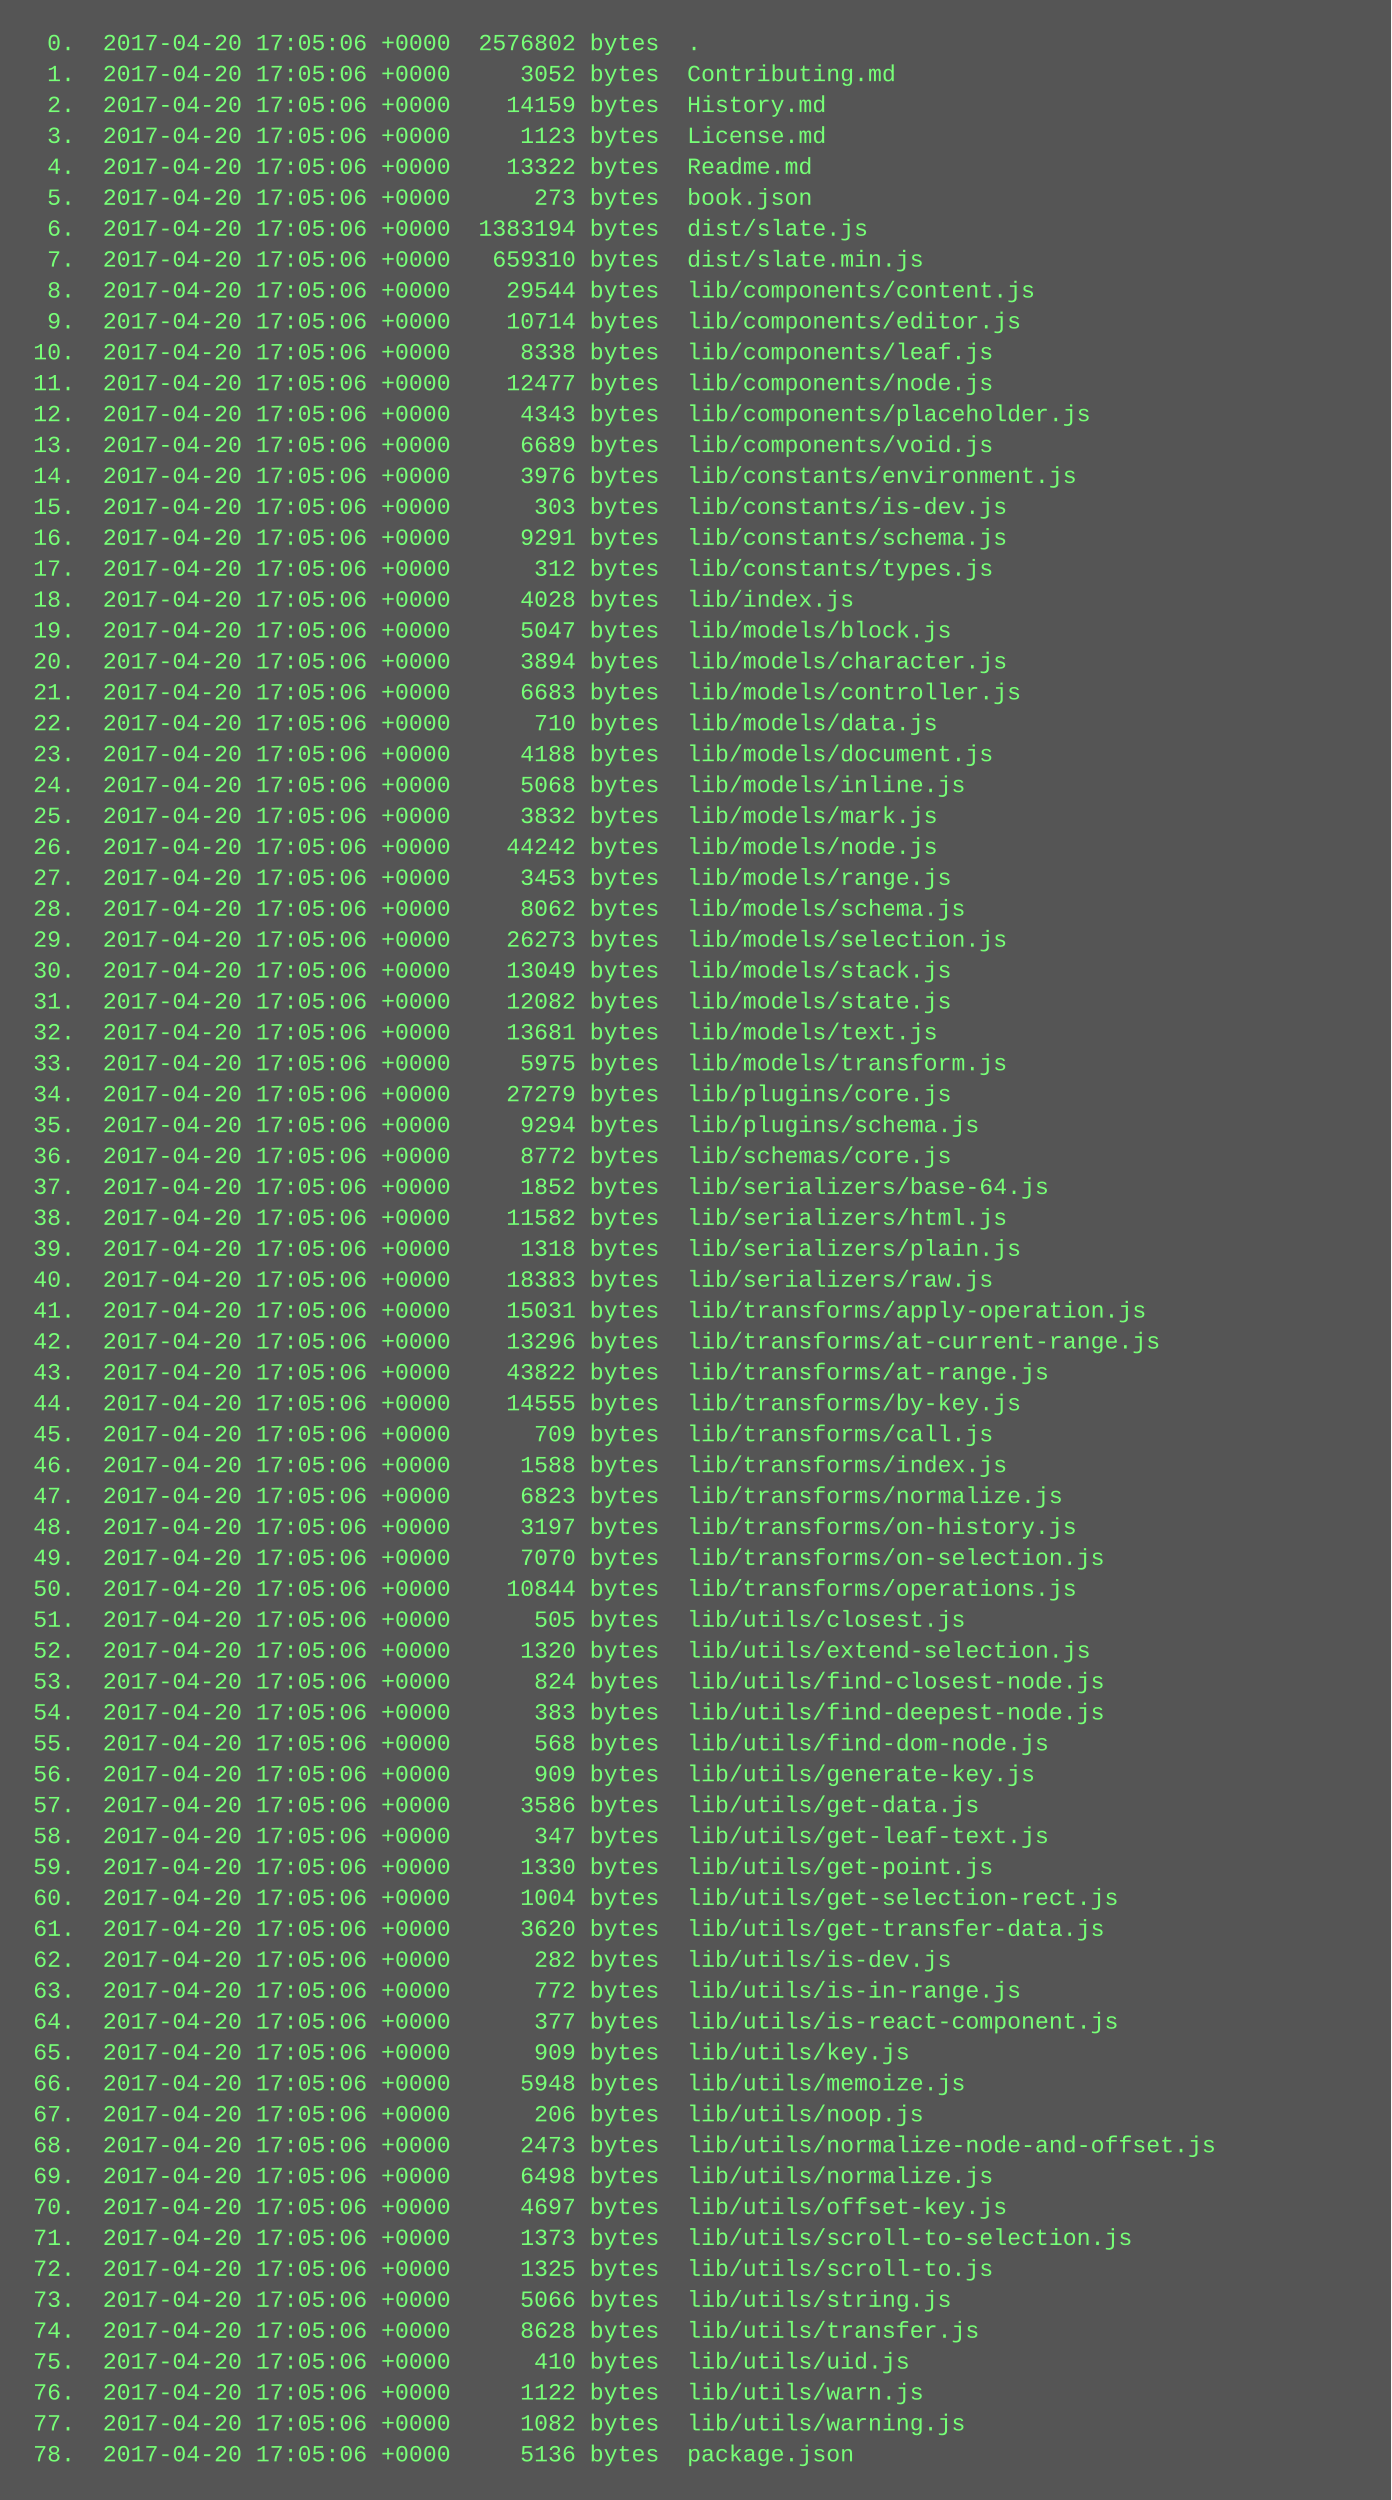
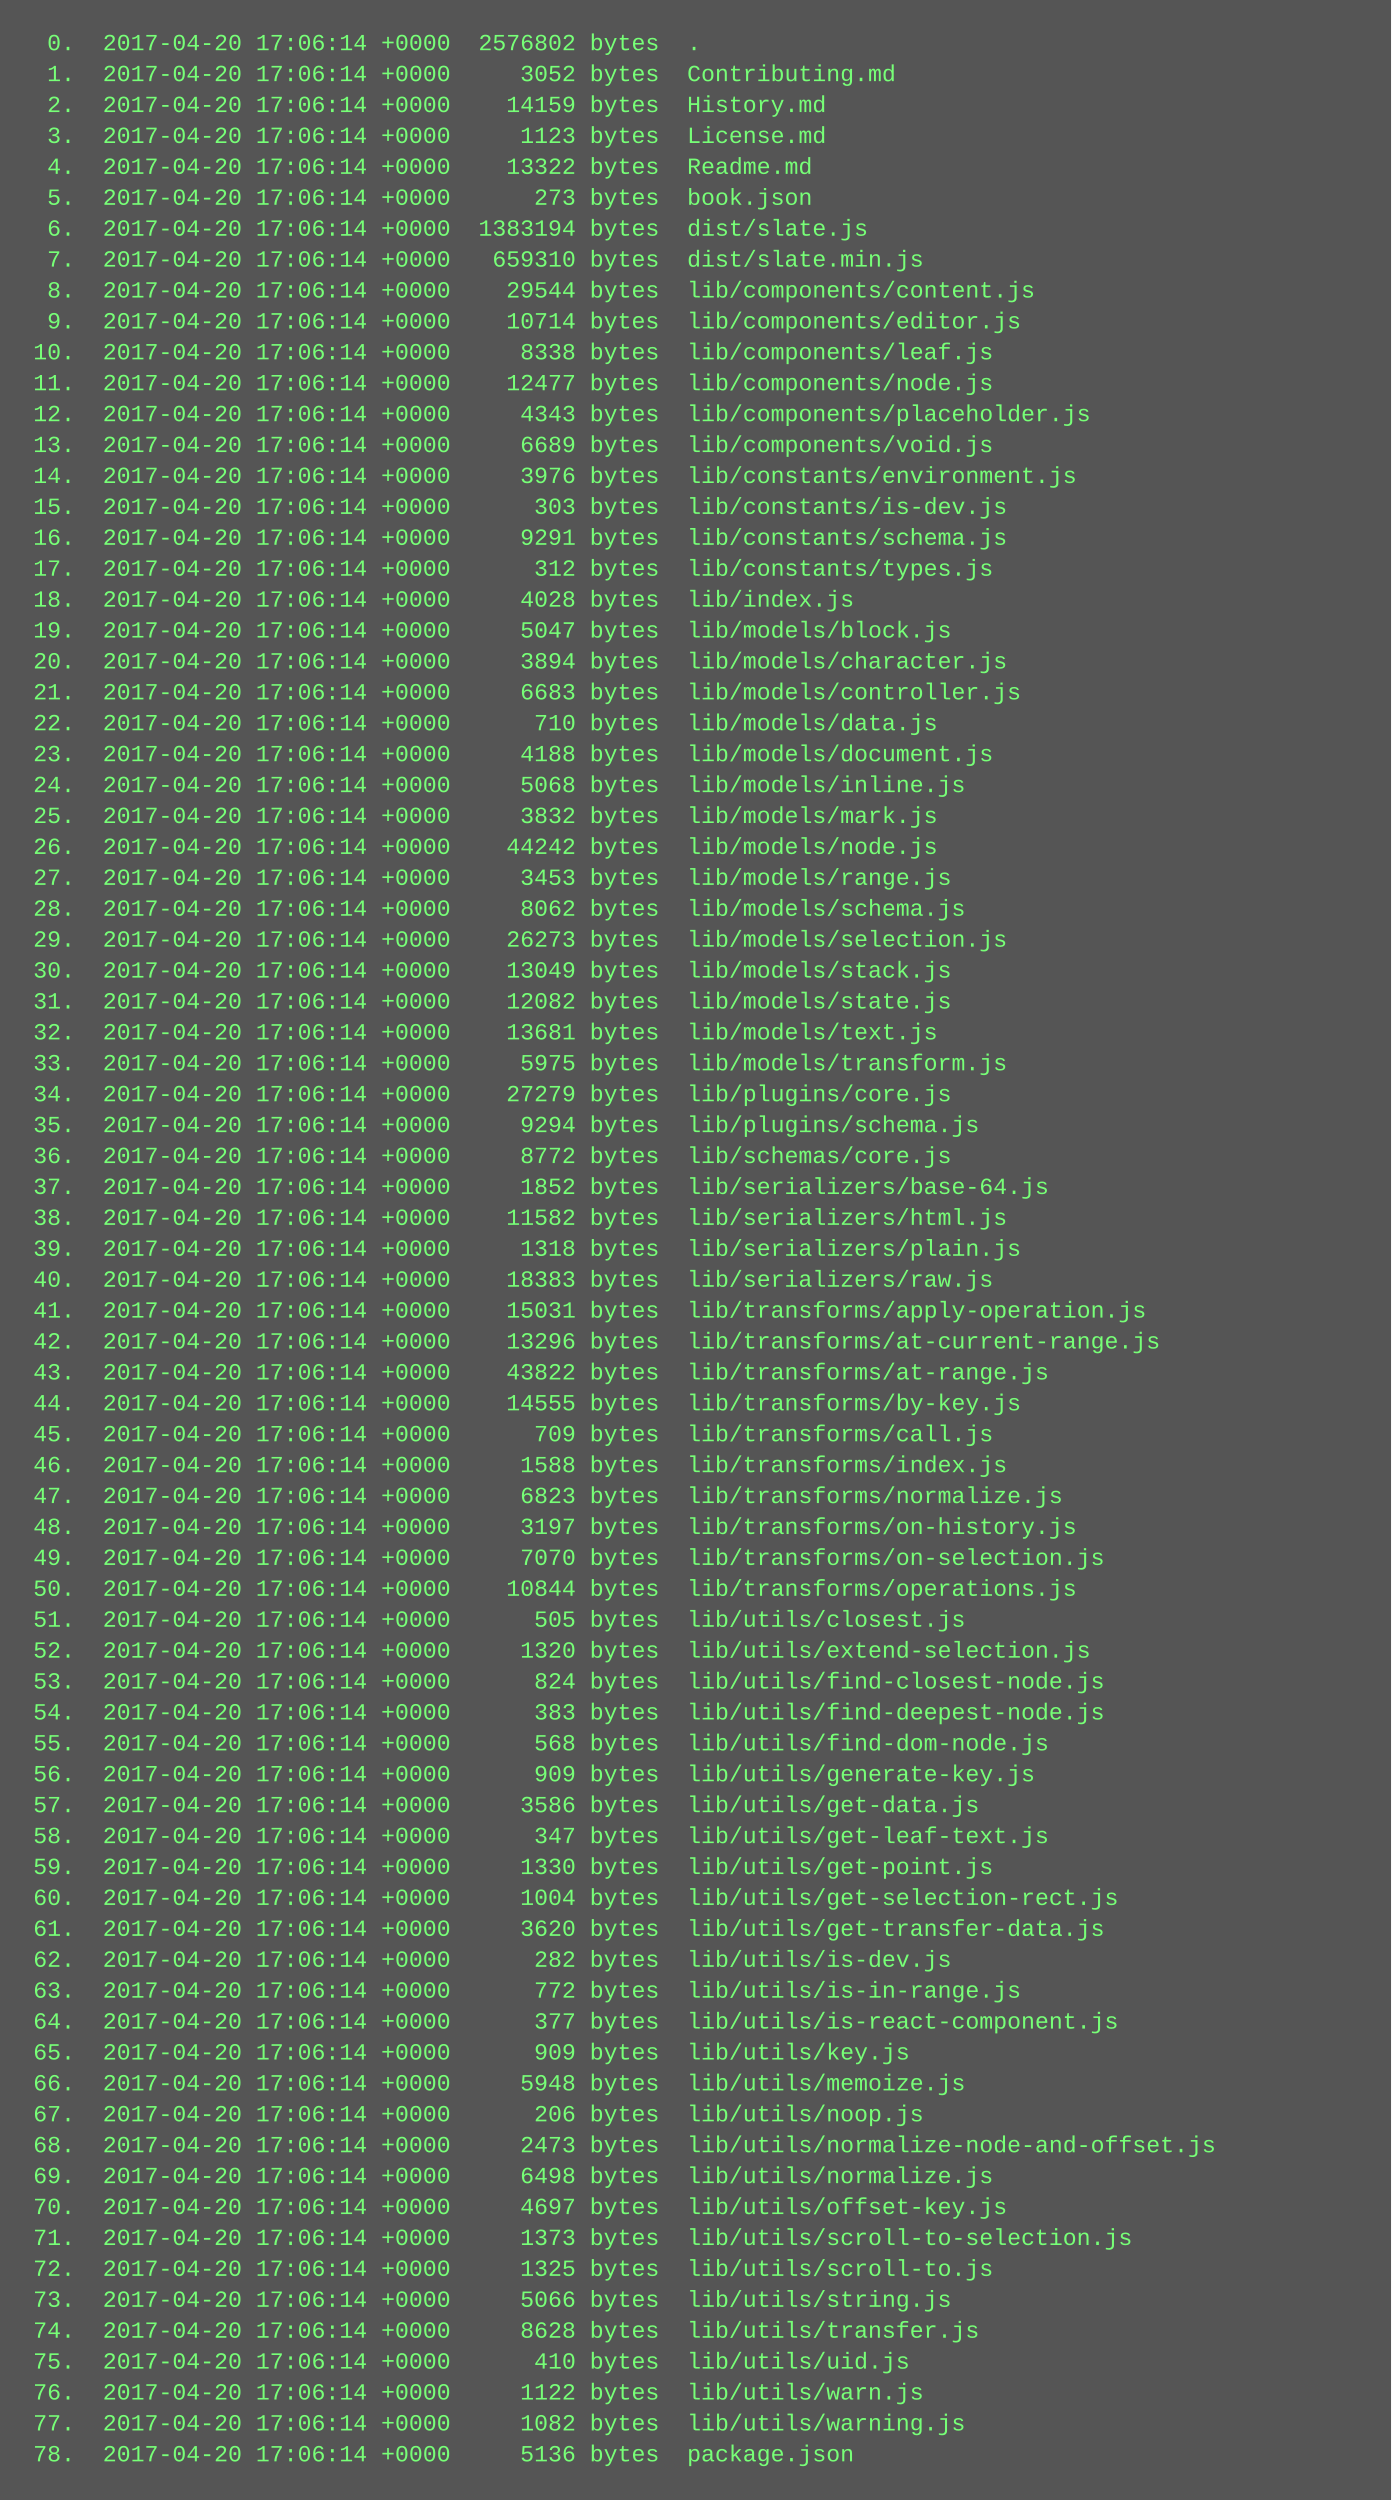
<svg xmlns="http://www.w3.org/2000/svg" height="1294" width="720">
  <rect height="1294" fill="#555" width="720" />
  <text fill="#7f7" font-family="Courier New" font-size="12" xml:space="preserve">
-     <tspan x="10" y="26">  0.  2017-04-20 17:05:06 +0000  2576802 bytes  .</tspan>
-     <tspan x="10" y="42">  1.  2017-04-20 17:05:06 +0000     3052 bytes  Contributing.md</tspan>
-     <tspan x="10" y="58">  2.  2017-04-20 17:05:06 +0000    14159 bytes  History.md</tspan>
-     <tspan x="10" y="74">  3.  2017-04-20 17:05:06 +0000     1123 bytes  License.md</tspan>
-     <tspan x="10" y="90">  4.  2017-04-20 17:05:06 +0000    13322 bytes  Readme.md</tspan>
-     <tspan x="10" y="106">  5.  2017-04-20 17:05:06 +0000      273 bytes  book.json</tspan>
-     <tspan x="10" y="122">  6.  2017-04-20 17:05:06 +0000  1383194 bytes  dist/slate.js</tspan>
-     <tspan x="10" y="138">  7.  2017-04-20 17:05:06 +0000   659310 bytes  dist/slate.min.js</tspan>
-     <tspan x="10" y="154">  8.  2017-04-20 17:05:06 +0000    29544 bytes  lib/components/content.js</tspan>
-     <tspan x="10" y="170">  9.  2017-04-20 17:05:06 +0000    10714 bytes  lib/components/editor.js</tspan>
-     <tspan x="10" y="186"> 10.  2017-04-20 17:05:06 +0000     8338 bytes  lib/components/leaf.js</tspan>
-     <tspan x="10" y="202"> 11.  2017-04-20 17:05:06 +0000    12477 bytes  lib/components/node.js</tspan>
-     <tspan x="10" y="218"> 12.  2017-04-20 17:05:06 +0000     4343 bytes  lib/components/placeholder.js</tspan>
-     <tspan x="10" y="234"> 13.  2017-04-20 17:05:06 +0000     6689 bytes  lib/components/void.js</tspan>
-     <tspan x="10" y="250"> 14.  2017-04-20 17:05:06 +0000     3976 bytes  lib/constants/environment.js</tspan>
-     <tspan x="10" y="266"> 15.  2017-04-20 17:05:06 +0000      303 bytes  lib/constants/is-dev.js</tspan>
-     <tspan x="10" y="282"> 16.  2017-04-20 17:05:06 +0000     9291 bytes  lib/constants/schema.js</tspan>
-     <tspan x="10" y="298"> 17.  2017-04-20 17:05:06 +0000      312 bytes  lib/constants/types.js</tspan>
-     <tspan x="10" y="314"> 18.  2017-04-20 17:05:06 +0000     4028 bytes  lib/index.js</tspan>
-     <tspan x="10" y="330"> 19.  2017-04-20 17:05:06 +0000     5047 bytes  lib/models/block.js</tspan>
-     <tspan x="10" y="346"> 20.  2017-04-20 17:05:06 +0000     3894 bytes  lib/models/character.js</tspan>
-     <tspan x="10" y="362"> 21.  2017-04-20 17:05:06 +0000     6683 bytes  lib/models/controller.js</tspan>
-     <tspan x="10" y="378"> 22.  2017-04-20 17:05:06 +0000      710 bytes  lib/models/data.js</tspan>
-     <tspan x="10" y="394"> 23.  2017-04-20 17:05:06 +0000     4188 bytes  lib/models/document.js</tspan>
-     <tspan x="10" y="410"> 24.  2017-04-20 17:05:06 +0000     5068 bytes  lib/models/inline.js</tspan>
-     <tspan x="10" y="426"> 25.  2017-04-20 17:05:06 +0000     3832 bytes  lib/models/mark.js</tspan>
-     <tspan x="10" y="442"> 26.  2017-04-20 17:05:06 +0000    44242 bytes  lib/models/node.js</tspan>
-     <tspan x="10" y="458"> 27.  2017-04-20 17:05:06 +0000     3453 bytes  lib/models/range.js</tspan>
-     <tspan x="10" y="474"> 28.  2017-04-20 17:05:06 +0000     8062 bytes  lib/models/schema.js</tspan>
-     <tspan x="10" y="490"> 29.  2017-04-20 17:05:06 +0000    26273 bytes  lib/models/selection.js</tspan>
-     <tspan x="10" y="506"> 30.  2017-04-20 17:05:06 +0000    13049 bytes  lib/models/stack.js</tspan>
-     <tspan x="10" y="522"> 31.  2017-04-20 17:05:06 +0000    12082 bytes  lib/models/state.js</tspan>
-     <tspan x="10" y="538"> 32.  2017-04-20 17:05:06 +0000    13681 bytes  lib/models/text.js</tspan>
-     <tspan x="10" y="554"> 33.  2017-04-20 17:05:06 +0000     5975 bytes  lib/models/transform.js</tspan>
-     <tspan x="10" y="570"> 34.  2017-04-20 17:05:06 +0000    27279 bytes  lib/plugins/core.js</tspan>
-     <tspan x="10" y="586"> 35.  2017-04-20 17:05:06 +0000     9294 bytes  lib/plugins/schema.js</tspan>
-     <tspan x="10" y="602"> 36.  2017-04-20 17:05:06 +0000     8772 bytes  lib/schemas/core.js</tspan>
-     <tspan x="10" y="618"> 37.  2017-04-20 17:05:06 +0000     1852 bytes  lib/serializers/base-64.js</tspan>
-     <tspan x="10" y="634"> 38.  2017-04-20 17:05:06 +0000    11582 bytes  lib/serializers/html.js</tspan>
-     <tspan x="10" y="650"> 39.  2017-04-20 17:05:06 +0000     1318 bytes  lib/serializers/plain.js</tspan>
-     <tspan x="10" y="666"> 40.  2017-04-20 17:05:06 +0000    18383 bytes  lib/serializers/raw.js</tspan>
-     <tspan x="10" y="682"> 41.  2017-04-20 17:05:06 +0000    15031 bytes  lib/transforms/apply-operation.js</tspan>
-     <tspan x="10" y="698"> 42.  2017-04-20 17:05:06 +0000    13296 bytes  lib/transforms/at-current-range.js</tspan>
-     <tspan x="10" y="714"> 43.  2017-04-20 17:05:06 +0000    43822 bytes  lib/transforms/at-range.js</tspan>
-     <tspan x="10" y="730"> 44.  2017-04-20 17:05:06 +0000    14555 bytes  lib/transforms/by-key.js</tspan>
-     <tspan x="10" y="746"> 45.  2017-04-20 17:05:06 +0000      709 bytes  lib/transforms/call.js</tspan>
-     <tspan x="10" y="762"> 46.  2017-04-20 17:05:06 +0000     1588 bytes  lib/transforms/index.js</tspan>
-     <tspan x="10" y="778"> 47.  2017-04-20 17:05:06 +0000     6823 bytes  lib/transforms/normalize.js</tspan>
-     <tspan x="10" y="794"> 48.  2017-04-20 17:05:06 +0000     3197 bytes  lib/transforms/on-history.js</tspan>
-     <tspan x="10" y="810"> 49.  2017-04-20 17:05:06 +0000     7070 bytes  lib/transforms/on-selection.js</tspan>
-     <tspan x="10" y="826"> 50.  2017-04-20 17:05:06 +0000    10844 bytes  lib/transforms/operations.js</tspan>
-     <tspan x="10" y="842"> 51.  2017-04-20 17:05:06 +0000      505 bytes  lib/utils/closest.js</tspan>
-     <tspan x="10" y="858"> 52.  2017-04-20 17:05:06 +0000     1320 bytes  lib/utils/extend-selection.js</tspan>
-     <tspan x="10" y="874"> 53.  2017-04-20 17:05:06 +0000      824 bytes  lib/utils/find-closest-node.js</tspan>
-     <tspan x="10" y="890"> 54.  2017-04-20 17:05:06 +0000      383 bytes  lib/utils/find-deepest-node.js</tspan>
-     <tspan x="10" y="906"> 55.  2017-04-20 17:05:06 +0000      568 bytes  lib/utils/find-dom-node.js</tspan>
-     <tspan x="10" y="922"> 56.  2017-04-20 17:05:06 +0000      909 bytes  lib/utils/generate-key.js</tspan>
-     <tspan x="10" y="938"> 57.  2017-04-20 17:05:06 +0000     3586 bytes  lib/utils/get-data.js</tspan>
-     <tspan x="10" y="954"> 58.  2017-04-20 17:05:06 +0000      347 bytes  lib/utils/get-leaf-text.js</tspan>
-     <tspan x="10" y="970"> 59.  2017-04-20 17:05:06 +0000     1330 bytes  lib/utils/get-point.js</tspan>
-     <tspan x="10" y="986"> 60.  2017-04-20 17:05:06 +0000     1004 bytes  lib/utils/get-selection-rect.js</tspan>
-     <tspan x="10" y="1002"> 61.  2017-04-20 17:05:06 +0000     3620 bytes  lib/utils/get-transfer-data.js</tspan>
-     <tspan x="10" y="1018"> 62.  2017-04-20 17:05:06 +0000      282 bytes  lib/utils/is-dev.js</tspan>
-     <tspan x="10" y="1034"> 63.  2017-04-20 17:05:06 +0000      772 bytes  lib/utils/is-in-range.js</tspan>
-     <tspan x="10" y="1050"> 64.  2017-04-20 17:05:06 +0000      377 bytes  lib/utils/is-react-component.js</tspan>
-     <tspan x="10" y="1066"> 65.  2017-04-20 17:05:06 +0000      909 bytes  lib/utils/key.js</tspan>
-     <tspan x="10" y="1082"> 66.  2017-04-20 17:05:06 +0000     5948 bytes  lib/utils/memoize.js</tspan>
-     <tspan x="10" y="1098"> 67.  2017-04-20 17:05:06 +0000      206 bytes  lib/utils/noop.js</tspan>
-     <tspan x="10" y="1114"> 68.  2017-04-20 17:05:06 +0000     2473 bytes  lib/utils/normalize-node-and-offset.js</tspan>
-     <tspan x="10" y="1130"> 69.  2017-04-20 17:05:06 +0000     6498 bytes  lib/utils/normalize.js</tspan>
-     <tspan x="10" y="1146"> 70.  2017-04-20 17:05:06 +0000     4697 bytes  lib/utils/offset-key.js</tspan>
-     <tspan x="10" y="1162"> 71.  2017-04-20 17:05:06 +0000     1373 bytes  lib/utils/scroll-to-selection.js</tspan>
-     <tspan x="10" y="1178"> 72.  2017-04-20 17:05:06 +0000     1325 bytes  lib/utils/scroll-to.js</tspan>
-     <tspan x="10" y="1194"> 73.  2017-04-20 17:05:06 +0000     5066 bytes  lib/utils/string.js</tspan>
-     <tspan x="10" y="1210"> 74.  2017-04-20 17:05:06 +0000     8628 bytes  lib/utils/transfer.js</tspan>
-     <tspan x="10" y="1226"> 75.  2017-04-20 17:05:06 +0000      410 bytes  lib/utils/uid.js</tspan>
-     <tspan x="10" y="1242"> 76.  2017-04-20 17:05:06 +0000     1122 bytes  lib/utils/warn.js</tspan>
-     <tspan x="10" y="1258"> 77.  2017-04-20 17:05:06 +0000     1082 bytes  lib/utils/warning.js</tspan>
-     <tspan x="10" y="1274"> 78.  2017-04-20 17:05:06 +0000     5136 bytes  package.json</tspan>
+     <tspan x="10" y="26">  0.  2017-04-20 17:06:14 +0000  2576802 bytes  .</tspan>
+     <tspan x="10" y="42">  1.  2017-04-20 17:06:14 +0000     3052 bytes  Contributing.md</tspan>
+     <tspan x="10" y="58">  2.  2017-04-20 17:06:14 +0000    14159 bytes  History.md</tspan>
+     <tspan x="10" y="74">  3.  2017-04-20 17:06:14 +0000     1123 bytes  License.md</tspan>
+     <tspan x="10" y="90">  4.  2017-04-20 17:06:14 +0000    13322 bytes  Readme.md</tspan>
+     <tspan x="10" y="106">  5.  2017-04-20 17:06:14 +0000      273 bytes  book.json</tspan>
+     <tspan x="10" y="122">  6.  2017-04-20 17:06:14 +0000  1383194 bytes  dist/slate.js</tspan>
+     <tspan x="10" y="138">  7.  2017-04-20 17:06:14 +0000   659310 bytes  dist/slate.min.js</tspan>
+     <tspan x="10" y="154">  8.  2017-04-20 17:06:14 +0000    29544 bytes  lib/components/content.js</tspan>
+     <tspan x="10" y="170">  9.  2017-04-20 17:06:14 +0000    10714 bytes  lib/components/editor.js</tspan>
+     <tspan x="10" y="186"> 10.  2017-04-20 17:06:14 +0000     8338 bytes  lib/components/leaf.js</tspan>
+     <tspan x="10" y="202"> 11.  2017-04-20 17:06:14 +0000    12477 bytes  lib/components/node.js</tspan>
+     <tspan x="10" y="218"> 12.  2017-04-20 17:06:14 +0000     4343 bytes  lib/components/placeholder.js</tspan>
+     <tspan x="10" y="234"> 13.  2017-04-20 17:06:14 +0000     6689 bytes  lib/components/void.js</tspan>
+     <tspan x="10" y="250"> 14.  2017-04-20 17:06:14 +0000     3976 bytes  lib/constants/environment.js</tspan>
+     <tspan x="10" y="266"> 15.  2017-04-20 17:06:14 +0000      303 bytes  lib/constants/is-dev.js</tspan>
+     <tspan x="10" y="282"> 16.  2017-04-20 17:06:14 +0000     9291 bytes  lib/constants/schema.js</tspan>
+     <tspan x="10" y="298"> 17.  2017-04-20 17:06:14 +0000      312 bytes  lib/constants/types.js</tspan>
+     <tspan x="10" y="314"> 18.  2017-04-20 17:06:14 +0000     4028 bytes  lib/index.js</tspan>
+     <tspan x="10" y="330"> 19.  2017-04-20 17:06:14 +0000     5047 bytes  lib/models/block.js</tspan>
+     <tspan x="10" y="346"> 20.  2017-04-20 17:06:14 +0000     3894 bytes  lib/models/character.js</tspan>
+     <tspan x="10" y="362"> 21.  2017-04-20 17:06:14 +0000     6683 bytes  lib/models/controller.js</tspan>
+     <tspan x="10" y="378"> 22.  2017-04-20 17:06:14 +0000      710 bytes  lib/models/data.js</tspan>
+     <tspan x="10" y="394"> 23.  2017-04-20 17:06:14 +0000     4188 bytes  lib/models/document.js</tspan>
+     <tspan x="10" y="410"> 24.  2017-04-20 17:06:14 +0000     5068 bytes  lib/models/inline.js</tspan>
+     <tspan x="10" y="426"> 25.  2017-04-20 17:06:14 +0000     3832 bytes  lib/models/mark.js</tspan>
+     <tspan x="10" y="442"> 26.  2017-04-20 17:06:14 +0000    44242 bytes  lib/models/node.js</tspan>
+     <tspan x="10" y="458"> 27.  2017-04-20 17:06:14 +0000     3453 bytes  lib/models/range.js</tspan>
+     <tspan x="10" y="474"> 28.  2017-04-20 17:06:14 +0000     8062 bytes  lib/models/schema.js</tspan>
+     <tspan x="10" y="490"> 29.  2017-04-20 17:06:14 +0000    26273 bytes  lib/models/selection.js</tspan>
+     <tspan x="10" y="506"> 30.  2017-04-20 17:06:14 +0000    13049 bytes  lib/models/stack.js</tspan>
+     <tspan x="10" y="522"> 31.  2017-04-20 17:06:14 +0000    12082 bytes  lib/models/state.js</tspan>
+     <tspan x="10" y="538"> 32.  2017-04-20 17:06:14 +0000    13681 bytes  lib/models/text.js</tspan>
+     <tspan x="10" y="554"> 33.  2017-04-20 17:06:14 +0000     5975 bytes  lib/models/transform.js</tspan>
+     <tspan x="10" y="570"> 34.  2017-04-20 17:06:14 +0000    27279 bytes  lib/plugins/core.js</tspan>
+     <tspan x="10" y="586"> 35.  2017-04-20 17:06:14 +0000     9294 bytes  lib/plugins/schema.js</tspan>
+     <tspan x="10" y="602"> 36.  2017-04-20 17:06:14 +0000     8772 bytes  lib/schemas/core.js</tspan>
+     <tspan x="10" y="618"> 37.  2017-04-20 17:06:14 +0000     1852 bytes  lib/serializers/base-64.js</tspan>
+     <tspan x="10" y="634"> 38.  2017-04-20 17:06:14 +0000    11582 bytes  lib/serializers/html.js</tspan>
+     <tspan x="10" y="650"> 39.  2017-04-20 17:06:14 +0000     1318 bytes  lib/serializers/plain.js</tspan>
+     <tspan x="10" y="666"> 40.  2017-04-20 17:06:14 +0000    18383 bytes  lib/serializers/raw.js</tspan>
+     <tspan x="10" y="682"> 41.  2017-04-20 17:06:14 +0000    15031 bytes  lib/transforms/apply-operation.js</tspan>
+     <tspan x="10" y="698"> 42.  2017-04-20 17:06:14 +0000    13296 bytes  lib/transforms/at-current-range.js</tspan>
+     <tspan x="10" y="714"> 43.  2017-04-20 17:06:14 +0000    43822 bytes  lib/transforms/at-range.js</tspan>
+     <tspan x="10" y="730"> 44.  2017-04-20 17:06:14 +0000    14555 bytes  lib/transforms/by-key.js</tspan>
+     <tspan x="10" y="746"> 45.  2017-04-20 17:06:14 +0000      709 bytes  lib/transforms/call.js</tspan>
+     <tspan x="10" y="762"> 46.  2017-04-20 17:06:14 +0000     1588 bytes  lib/transforms/index.js</tspan>
+     <tspan x="10" y="778"> 47.  2017-04-20 17:06:14 +0000     6823 bytes  lib/transforms/normalize.js</tspan>
+     <tspan x="10" y="794"> 48.  2017-04-20 17:06:14 +0000     3197 bytes  lib/transforms/on-history.js</tspan>
+     <tspan x="10" y="810"> 49.  2017-04-20 17:06:14 +0000     7070 bytes  lib/transforms/on-selection.js</tspan>
+     <tspan x="10" y="826"> 50.  2017-04-20 17:06:14 +0000    10844 bytes  lib/transforms/operations.js</tspan>
+     <tspan x="10" y="842"> 51.  2017-04-20 17:06:14 +0000      505 bytes  lib/utils/closest.js</tspan>
+     <tspan x="10" y="858"> 52.  2017-04-20 17:06:14 +0000     1320 bytes  lib/utils/extend-selection.js</tspan>
+     <tspan x="10" y="874"> 53.  2017-04-20 17:06:14 +0000      824 bytes  lib/utils/find-closest-node.js</tspan>
+     <tspan x="10" y="890"> 54.  2017-04-20 17:06:14 +0000      383 bytes  lib/utils/find-deepest-node.js</tspan>
+     <tspan x="10" y="906"> 55.  2017-04-20 17:06:14 +0000      568 bytes  lib/utils/find-dom-node.js</tspan>
+     <tspan x="10" y="922"> 56.  2017-04-20 17:06:14 +0000      909 bytes  lib/utils/generate-key.js</tspan>
+     <tspan x="10" y="938"> 57.  2017-04-20 17:06:14 +0000     3586 bytes  lib/utils/get-data.js</tspan>
+     <tspan x="10" y="954"> 58.  2017-04-20 17:06:14 +0000      347 bytes  lib/utils/get-leaf-text.js</tspan>
+     <tspan x="10" y="970"> 59.  2017-04-20 17:06:14 +0000     1330 bytes  lib/utils/get-point.js</tspan>
+     <tspan x="10" y="986"> 60.  2017-04-20 17:06:14 +0000     1004 bytes  lib/utils/get-selection-rect.js</tspan>
+     <tspan x="10" y="1002"> 61.  2017-04-20 17:06:14 +0000     3620 bytes  lib/utils/get-transfer-data.js</tspan>
+     <tspan x="10" y="1018"> 62.  2017-04-20 17:06:14 +0000      282 bytes  lib/utils/is-dev.js</tspan>
+     <tspan x="10" y="1034"> 63.  2017-04-20 17:06:14 +0000      772 bytes  lib/utils/is-in-range.js</tspan>
+     <tspan x="10" y="1050"> 64.  2017-04-20 17:06:14 +0000      377 bytes  lib/utils/is-react-component.js</tspan>
+     <tspan x="10" y="1066"> 65.  2017-04-20 17:06:14 +0000      909 bytes  lib/utils/key.js</tspan>
+     <tspan x="10" y="1082"> 66.  2017-04-20 17:06:14 +0000     5948 bytes  lib/utils/memoize.js</tspan>
+     <tspan x="10" y="1098"> 67.  2017-04-20 17:06:14 +0000      206 bytes  lib/utils/noop.js</tspan>
+     <tspan x="10" y="1114"> 68.  2017-04-20 17:06:14 +0000     2473 bytes  lib/utils/normalize-node-and-offset.js</tspan>
+     <tspan x="10" y="1130"> 69.  2017-04-20 17:06:14 +0000     6498 bytes  lib/utils/normalize.js</tspan>
+     <tspan x="10" y="1146"> 70.  2017-04-20 17:06:14 +0000     4697 bytes  lib/utils/offset-key.js</tspan>
+     <tspan x="10" y="1162"> 71.  2017-04-20 17:06:14 +0000     1373 bytes  lib/utils/scroll-to-selection.js</tspan>
+     <tspan x="10" y="1178"> 72.  2017-04-20 17:06:14 +0000     1325 bytes  lib/utils/scroll-to.js</tspan>
+     <tspan x="10" y="1194"> 73.  2017-04-20 17:06:14 +0000     5066 bytes  lib/utils/string.js</tspan>
+     <tspan x="10" y="1210"> 74.  2017-04-20 17:06:14 +0000     8628 bytes  lib/utils/transfer.js</tspan>
+     <tspan x="10" y="1226"> 75.  2017-04-20 17:06:14 +0000      410 bytes  lib/utils/uid.js</tspan>
+     <tspan x="10" y="1242"> 76.  2017-04-20 17:06:14 +0000     1122 bytes  lib/utils/warn.js</tspan>
+     <tspan x="10" y="1258"> 77.  2017-04-20 17:06:14 +0000     1082 bytes  lib/utils/warning.js</tspan>
+     <tspan x="10" y="1274"> 78.  2017-04-20 17:06:14 +0000     5136 bytes  package.json</tspan>
  </text>
</svg>
